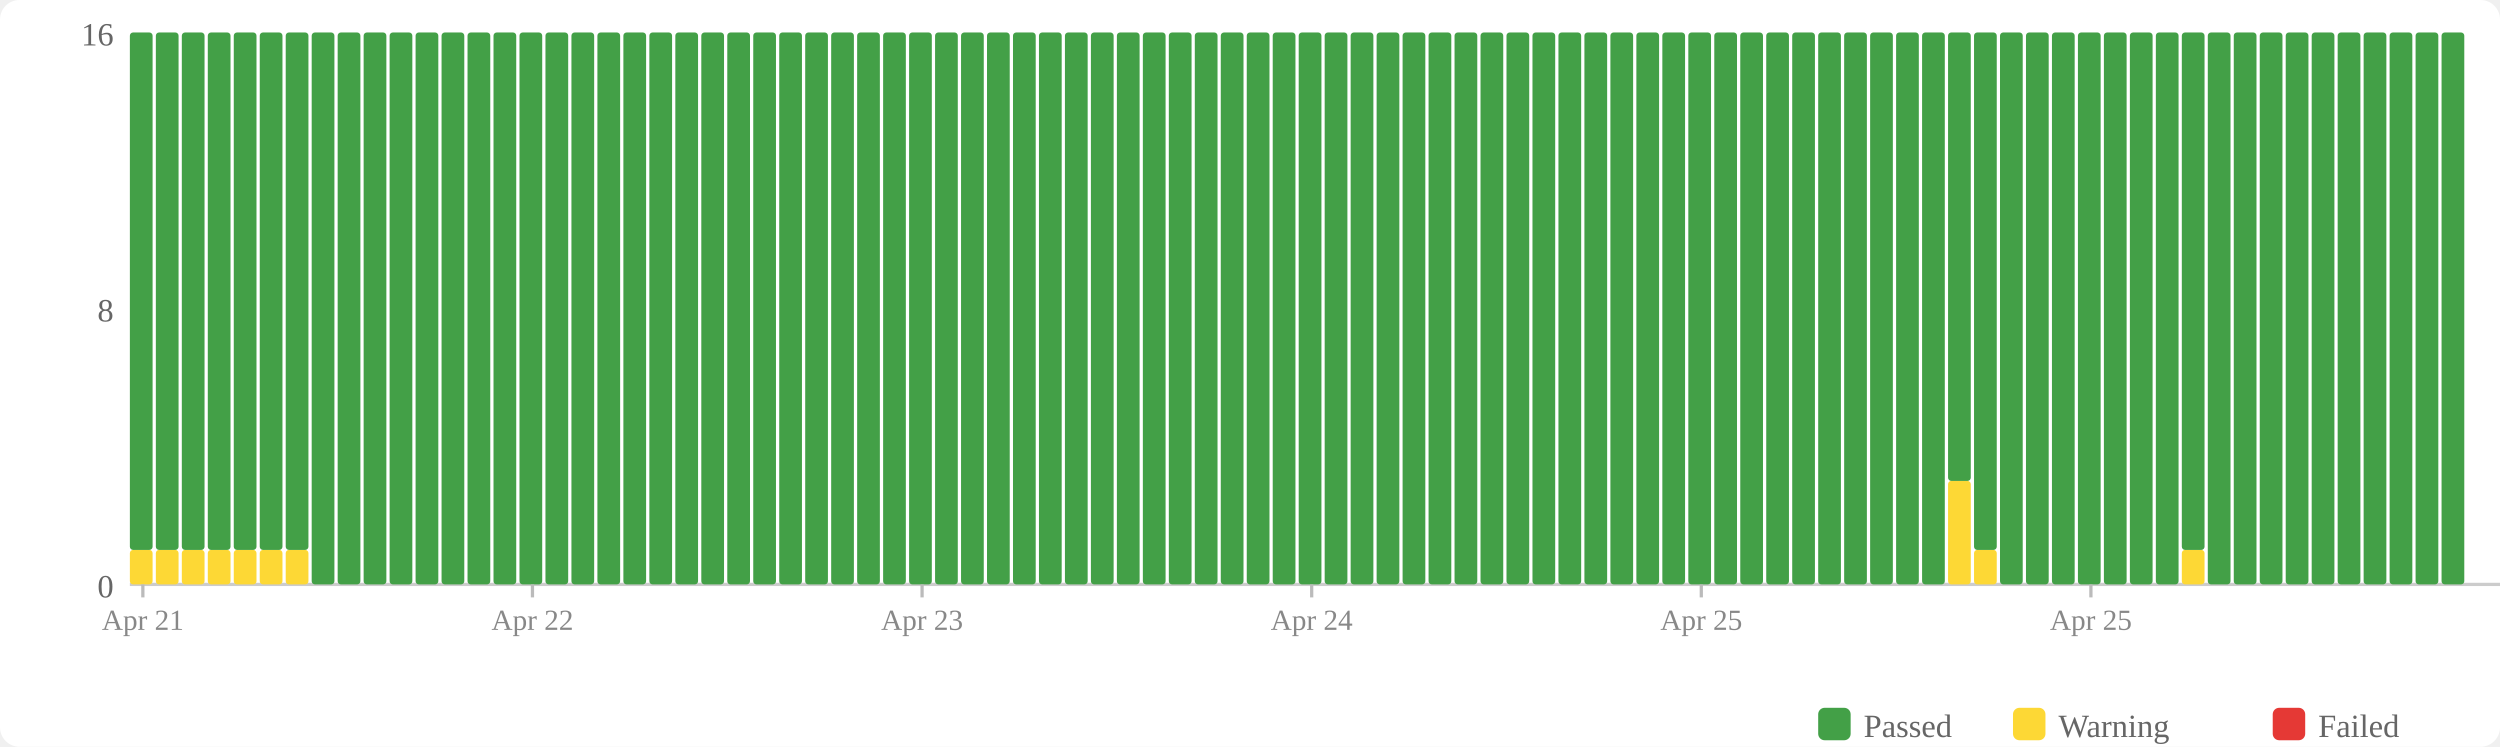
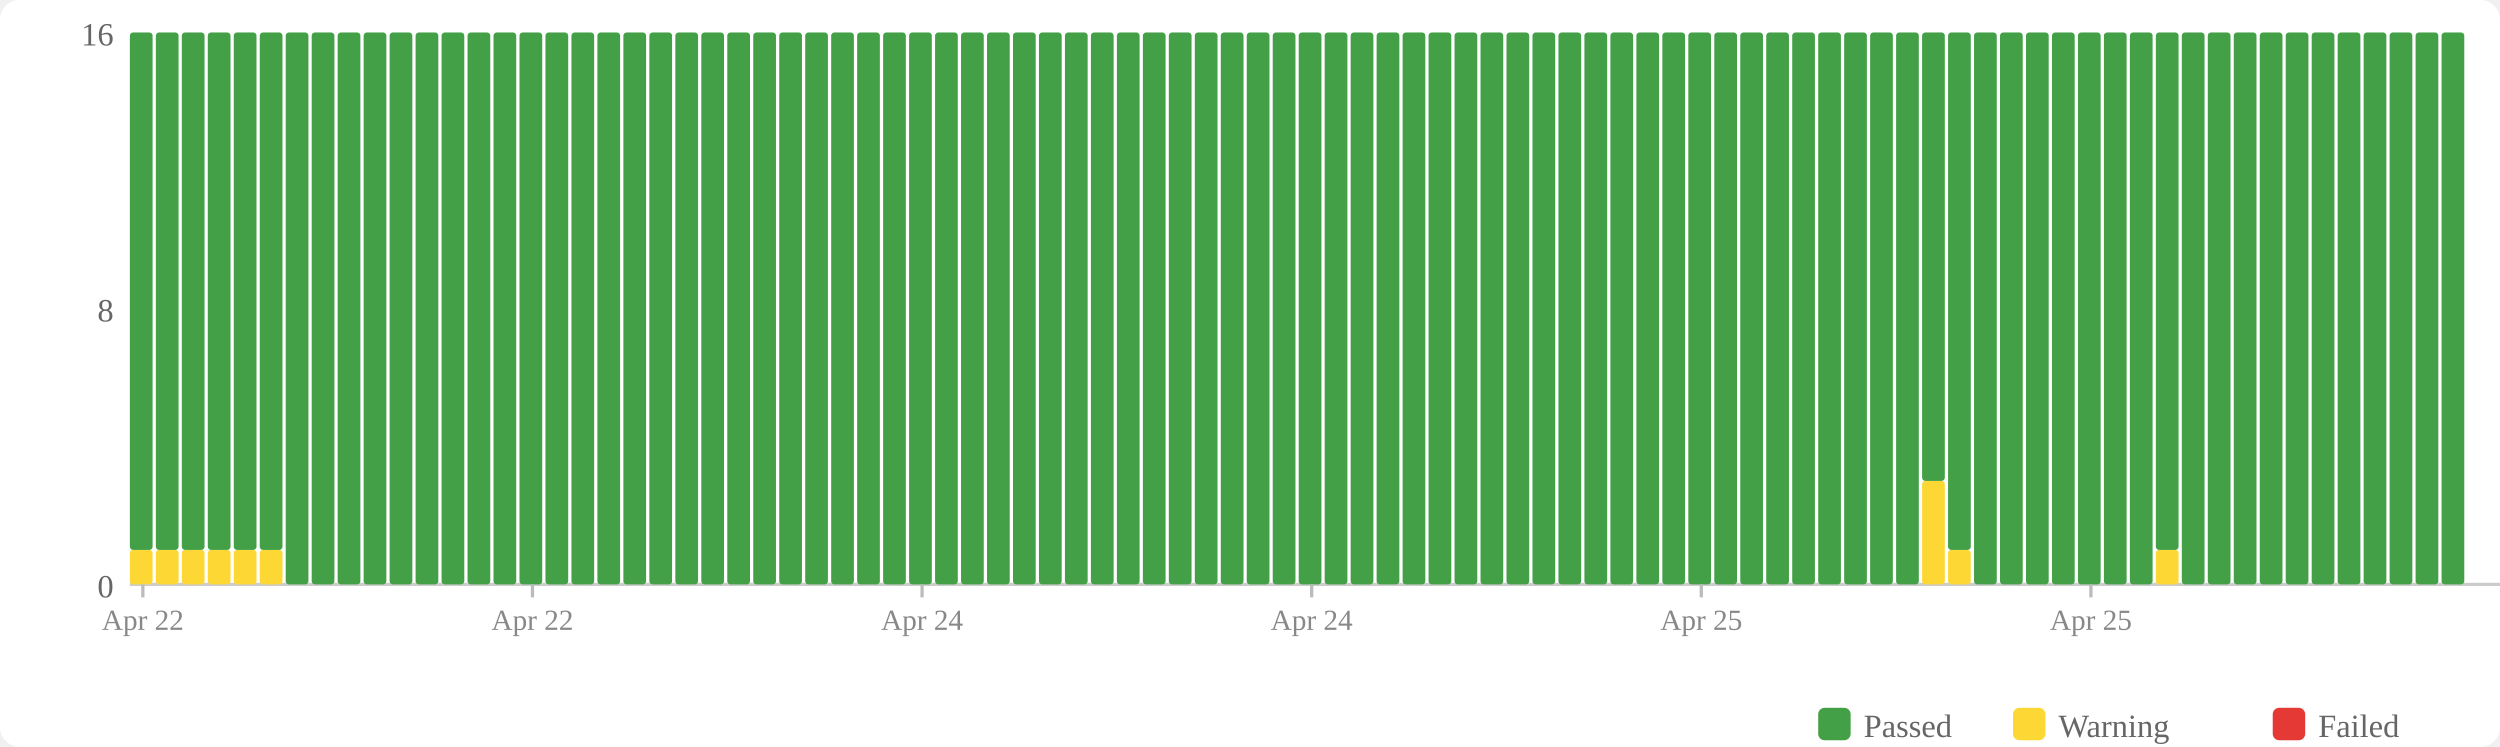
<svg xmlns="http://www.w3.org/2000/svg" width="770" height="230" viewBox="0 0 770 230">
  <rect width="770" height="230" fill="#fff" rx="6" />
  <rect x="560" y="218" width="10" height="10" fill="#43a047" rx="2" />
  <text x="574" y="227" font-size="10" fill="#666">Passed</text>
  <rect x="620" y="218" width="10" height="10" fill="#fdd835" rx="2" />
  <text x="634" y="227" font-size="10" fill="#666">Warning</text>
  <rect x="700" y="218" width="10" height="10" fill="#e53935" rx="2" />
  <text x="714" y="227" font-size="10" fill="#666">Failed</text>
  <text x="35" y="184" text-anchor="end" font-size="10" fill="#666">0</text>
  <text x="35" y="99" text-anchor="end" font-size="10" fill="#666">8</text>
  <text x="35" y="14" text-anchor="end" font-size="10" fill="#666">16</text>
  <line x1="40" y1="180" x2="770" y2="180" stroke="#ccc" stroke-width="1" />
  <rect x="40" y="169.375" width="7" height="10.625" fill="#fdd835" rx="1" />
  <rect x="40" y="10" width="7" height="159.375" fill="#43a047" rx="1" />
  <rect x="48" y="169.375" width="7" height="10.625" fill="#fdd835" rx="1" />
  <rect x="48" y="10" width="7" height="159.375" fill="#43a047" rx="1" />
  <rect x="56" y="169.375" width="7" height="10.625" fill="#fdd835" rx="1" />
  <rect x="56" y="10" width="7" height="159.375" fill="#43a047" rx="1" />
  <rect x="64" y="169.375" width="7" height="10.625" fill="#fdd835" rx="1" />
  <rect x="64" y="10" width="7" height="159.375" fill="#43a047" rx="1" />
  <rect x="72" y="169.375" width="7" height="10.625" fill="#fdd835" rx="1" />
  <rect x="72" y="10" width="7" height="159.375" fill="#43a047" rx="1" />
  <rect x="80" y="169.375" width="7" height="10.625" fill="#fdd835" rx="1" />
  <rect x="80" y="10" width="7" height="159.375" fill="#43a047" rx="1" />
-   <rect x="88" y="169.375" width="7" height="10.625" fill="#fdd835" rx="1" />
-   <rect x="88" y="10" width="7" height="159.375" fill="#43a047" rx="1" />
+   <rect x="88" y="10" width="7" height="170" fill="#43a047" rx="1" />
  <rect x="96" y="10" width="7" height="170" fill="#43a047" rx="1" />
  <rect x="104" y="10" width="7" height="170" fill="#43a047" rx="1" />
  <rect x="112" y="10" width="7" height="170" fill="#43a047" rx="1" />
  <rect x="120" y="10" width="7" height="170" fill="#43a047" rx="1" />
  <rect x="128" y="10" width="7" height="170" fill="#43a047" rx="1" />
  <rect x="136" y="10" width="7" height="170" fill="#43a047" rx="1" />
  <rect x="144" y="10" width="7" height="170" fill="#43a047" rx="1" />
  <rect x="152" y="10" width="7" height="170" fill="#43a047" rx="1" />
  <rect x="160" y="10" width="7" height="170" fill="#43a047" rx="1" />
  <rect x="168" y="10" width="7" height="170" fill="#43a047" rx="1" />
  <rect x="176" y="10" width="7" height="170" fill="#43a047" rx="1" />
  <rect x="184" y="10" width="7" height="170" fill="#43a047" rx="1" />
  <rect x="192" y="10" width="7" height="170" fill="#43a047" rx="1" />
  <rect x="200" y="10" width="7" height="170" fill="#43a047" rx="1" />
  <rect x="208" y="10" width="7" height="170" fill="#43a047" rx="1" />
  <rect x="216" y="10" width="7" height="170" fill="#43a047" rx="1" />
  <rect x="224" y="10" width="7" height="170" fill="#43a047" rx="1" />
  <rect x="232" y="10" width="7" height="170" fill="#43a047" rx="1" />
  <rect x="240" y="10" width="7" height="170" fill="#43a047" rx="1" />
  <rect x="248" y="10" width="7" height="170" fill="#43a047" rx="1" />
  <rect x="256" y="10" width="7" height="170" fill="#43a047" rx="1" />
  <rect x="264" y="10" width="7" height="170" fill="#43a047" rx="1" />
  <rect x="272" y="10" width="7" height="170" fill="#43a047" rx="1" />
  <rect x="280" y="10" width="7" height="170" fill="#43a047" rx="1" />
  <rect x="288" y="10" width="7" height="170" fill="#43a047" rx="1" />
  <rect x="296" y="10" width="7" height="170" fill="#43a047" rx="1" />
  <rect x="304" y="10" width="7" height="170" fill="#43a047" rx="1" />
  <rect x="312" y="10" width="7" height="170" fill="#43a047" rx="1" />
  <rect x="320" y="10" width="7" height="170" fill="#43a047" rx="1" />
  <rect x="328" y="10" width="7" height="170" fill="#43a047" rx="1" />
  <rect x="336" y="10" width="7" height="170" fill="#43a047" rx="1" />
  <rect x="344" y="10" width="7" height="170" fill="#43a047" rx="1" />
  <rect x="352" y="10" width="7" height="170" fill="#43a047" rx="1" />
  <rect x="360" y="10" width="7" height="170" fill="#43a047" rx="1" />
  <rect x="368" y="10" width="7" height="170" fill="#43a047" rx="1" />
  <rect x="376" y="10" width="7" height="170" fill="#43a047" rx="1" />
  <rect x="384" y="10" width="7" height="170" fill="#43a047" rx="1" />
  <rect x="392" y="10" width="7" height="170" fill="#43a047" rx="1" />
  <rect x="400" y="10" width="7" height="170" fill="#43a047" rx="1" />
  <rect x="408" y="10" width="7" height="170" fill="#43a047" rx="1" />
  <rect x="416" y="10" width="7" height="170" fill="#43a047" rx="1" />
  <rect x="424" y="10" width="7" height="170" fill="#43a047" rx="1" />
  <rect x="432" y="10" width="7" height="170" fill="#43a047" rx="1" />
  <rect x="440" y="10" width="7" height="170" fill="#43a047" rx="1" />
  <rect x="448" y="10" width="7" height="170" fill="#43a047" rx="1" />
  <rect x="456" y="10" width="7" height="170" fill="#43a047" rx="1" />
  <rect x="464" y="10" width="7" height="170" fill="#43a047" rx="1" />
  <rect x="472" y="10" width="7" height="170" fill="#43a047" rx="1" />
  <rect x="480" y="10" width="7" height="170" fill="#43a047" rx="1" />
  <rect x="488" y="10" width="7" height="170" fill="#43a047" rx="1" />
  <rect x="496" y="10" width="7" height="170" fill="#43a047" rx="1" />
  <rect x="504" y="10" width="7" height="170" fill="#43a047" rx="1" />
  <rect x="512" y="10" width="7" height="170" fill="#43a047" rx="1" />
  <rect x="520" y="10" width="7" height="170" fill="#43a047" rx="1" />
  <rect x="528" y="10" width="7" height="170" fill="#43a047" rx="1" />
  <rect x="536" y="10" width="7" height="170" fill="#43a047" rx="1" />
  <rect x="544" y="10" width="7" height="170" fill="#43a047" rx="1" />
  <rect x="552" y="10" width="7" height="170" fill="#43a047" rx="1" />
  <rect x="560" y="10" width="7" height="170" fill="#43a047" rx="1" />
  <rect x="568" y="10" width="7" height="170" fill="#43a047" rx="1" />
  <rect x="576" y="10" width="7" height="170" fill="#43a047" rx="1" />
  <rect x="584" y="10" width="7" height="170" fill="#43a047" rx="1" />
-   <rect x="592" y="10" width="7" height="170" fill="#43a047" rx="1" />
-   <rect x="600" y="148.125" width="7" height="31.875" fill="#fdd835" rx="1" />
-   <rect x="600" y="10" width="7" height="138.125" fill="#43a047" rx="1" />
-   <rect x="608" y="169.375" width="7" height="10.625" fill="#fdd835" rx="1" />
-   <rect x="608" y="10" width="7" height="159.375" fill="#43a047" rx="1" />
+   <rect x="592" y="148.125" width="7" height="31.875" fill="#fdd835" rx="1" />
+   <rect x="592" y="10" width="7" height="138.125" fill="#43a047" rx="1" />
+   <rect x="600" y="169.375" width="7" height="10.625" fill="#fdd835" rx="1" />
+   <rect x="600" y="10" width="7" height="159.375" fill="#43a047" rx="1" />
+   <rect x="608" y="10" width="7" height="170" fill="#43a047" rx="1" />
  <rect x="616" y="10" width="7" height="170" fill="#43a047" rx="1" />
  <rect x="624" y="10" width="7" height="170" fill="#43a047" rx="1" />
  <rect x="632" y="10" width="7" height="170" fill="#43a047" rx="1" />
  <rect x="640" y="10" width="7" height="170" fill="#43a047" rx="1" />
  <rect x="648" y="10" width="7" height="170" fill="#43a047" rx="1" />
  <rect x="656" y="10" width="7" height="170" fill="#43a047" rx="1" />
-   <rect x="664" y="10" width="7" height="170" fill="#43a047" rx="1" />
-   <rect x="672" y="169.375" width="7" height="10.625" fill="#fdd835" rx="1" />
-   <rect x="672" y="10" width="7" height="159.375" fill="#43a047" rx="1" />
+   <rect x="664" y="169.375" width="7" height="10.625" fill="#fdd835" rx="1" />
+   <rect x="664" y="10" width="7" height="159.375" fill="#43a047" rx="1" />
+   <rect x="672" y="10" width="7" height="170" fill="#43a047" rx="1" />
  <rect x="680" y="10" width="7" height="170" fill="#43a047" rx="1" />
  <rect x="688" y="10" width="7" height="170" fill="#43a047" rx="1" />
  <rect x="696" y="10" width="7" height="170" fill="#43a047" rx="1" />
  <rect x="704" y="10" width="7" height="170" fill="#43a047" rx="1" />
  <rect x="712" y="10" width="7" height="170" fill="#43a047" rx="1" />
  <rect x="720" y="10" width="7" height="170" fill="#43a047" rx="1" />
  <rect x="728" y="10" width="7" height="170" fill="#43a047" rx="1" />
  <rect x="736" y="10" width="7" height="170" fill="#43a047" rx="1" />
  <rect x="744" y="10" width="7" height="170" fill="#43a047" rx="1" />
  <rect x="752" y="10" width="7" height="170" fill="#43a047" rx="1" />
  <line x1="44.0" y1="180" x2="44.0" y2="184" stroke="#bbb" stroke-width="1" />
-   <text x="44.0" y="194" text-anchor="middle" font-size="9" fill="#888">Apr 21</text>
+   <text x="44.0" y="194" text-anchor="middle" font-size="9" fill="#888">Apr 22</text>
  <line x1="164.0" y1="180" x2="164.0" y2="184" stroke="#bbb" stroke-width="1" />
  <text x="164.0" y="194" text-anchor="middle" font-size="9" fill="#888">Apr 22</text>
  <line x1="284.0" y1="180" x2="284.0" y2="184" stroke="#bbb" stroke-width="1" />
-   <text x="284.0" y="194" text-anchor="middle" font-size="9" fill="#888">Apr 23</text>
+   <text x="284.0" y="194" text-anchor="middle" font-size="9" fill="#888">Apr 24</text>
  <line x1="404.0" y1="180" x2="404.0" y2="184" stroke="#bbb" stroke-width="1" />
  <text x="404.0" y="194" text-anchor="middle" font-size="9" fill="#888">Apr 24</text>
  <line x1="524.0" y1="180" x2="524.0" y2="184" stroke="#bbb" stroke-width="1" />
  <text x="524.0" y="194" text-anchor="middle" font-size="9" fill="#888">Apr 25</text>
  <line x1="644.0" y1="180" x2="644.0" y2="184" stroke="#bbb" stroke-width="1" />
  <text x="644.0" y="194" text-anchor="middle" font-size="9" fill="#888">Apr 25</text>
</svg>
